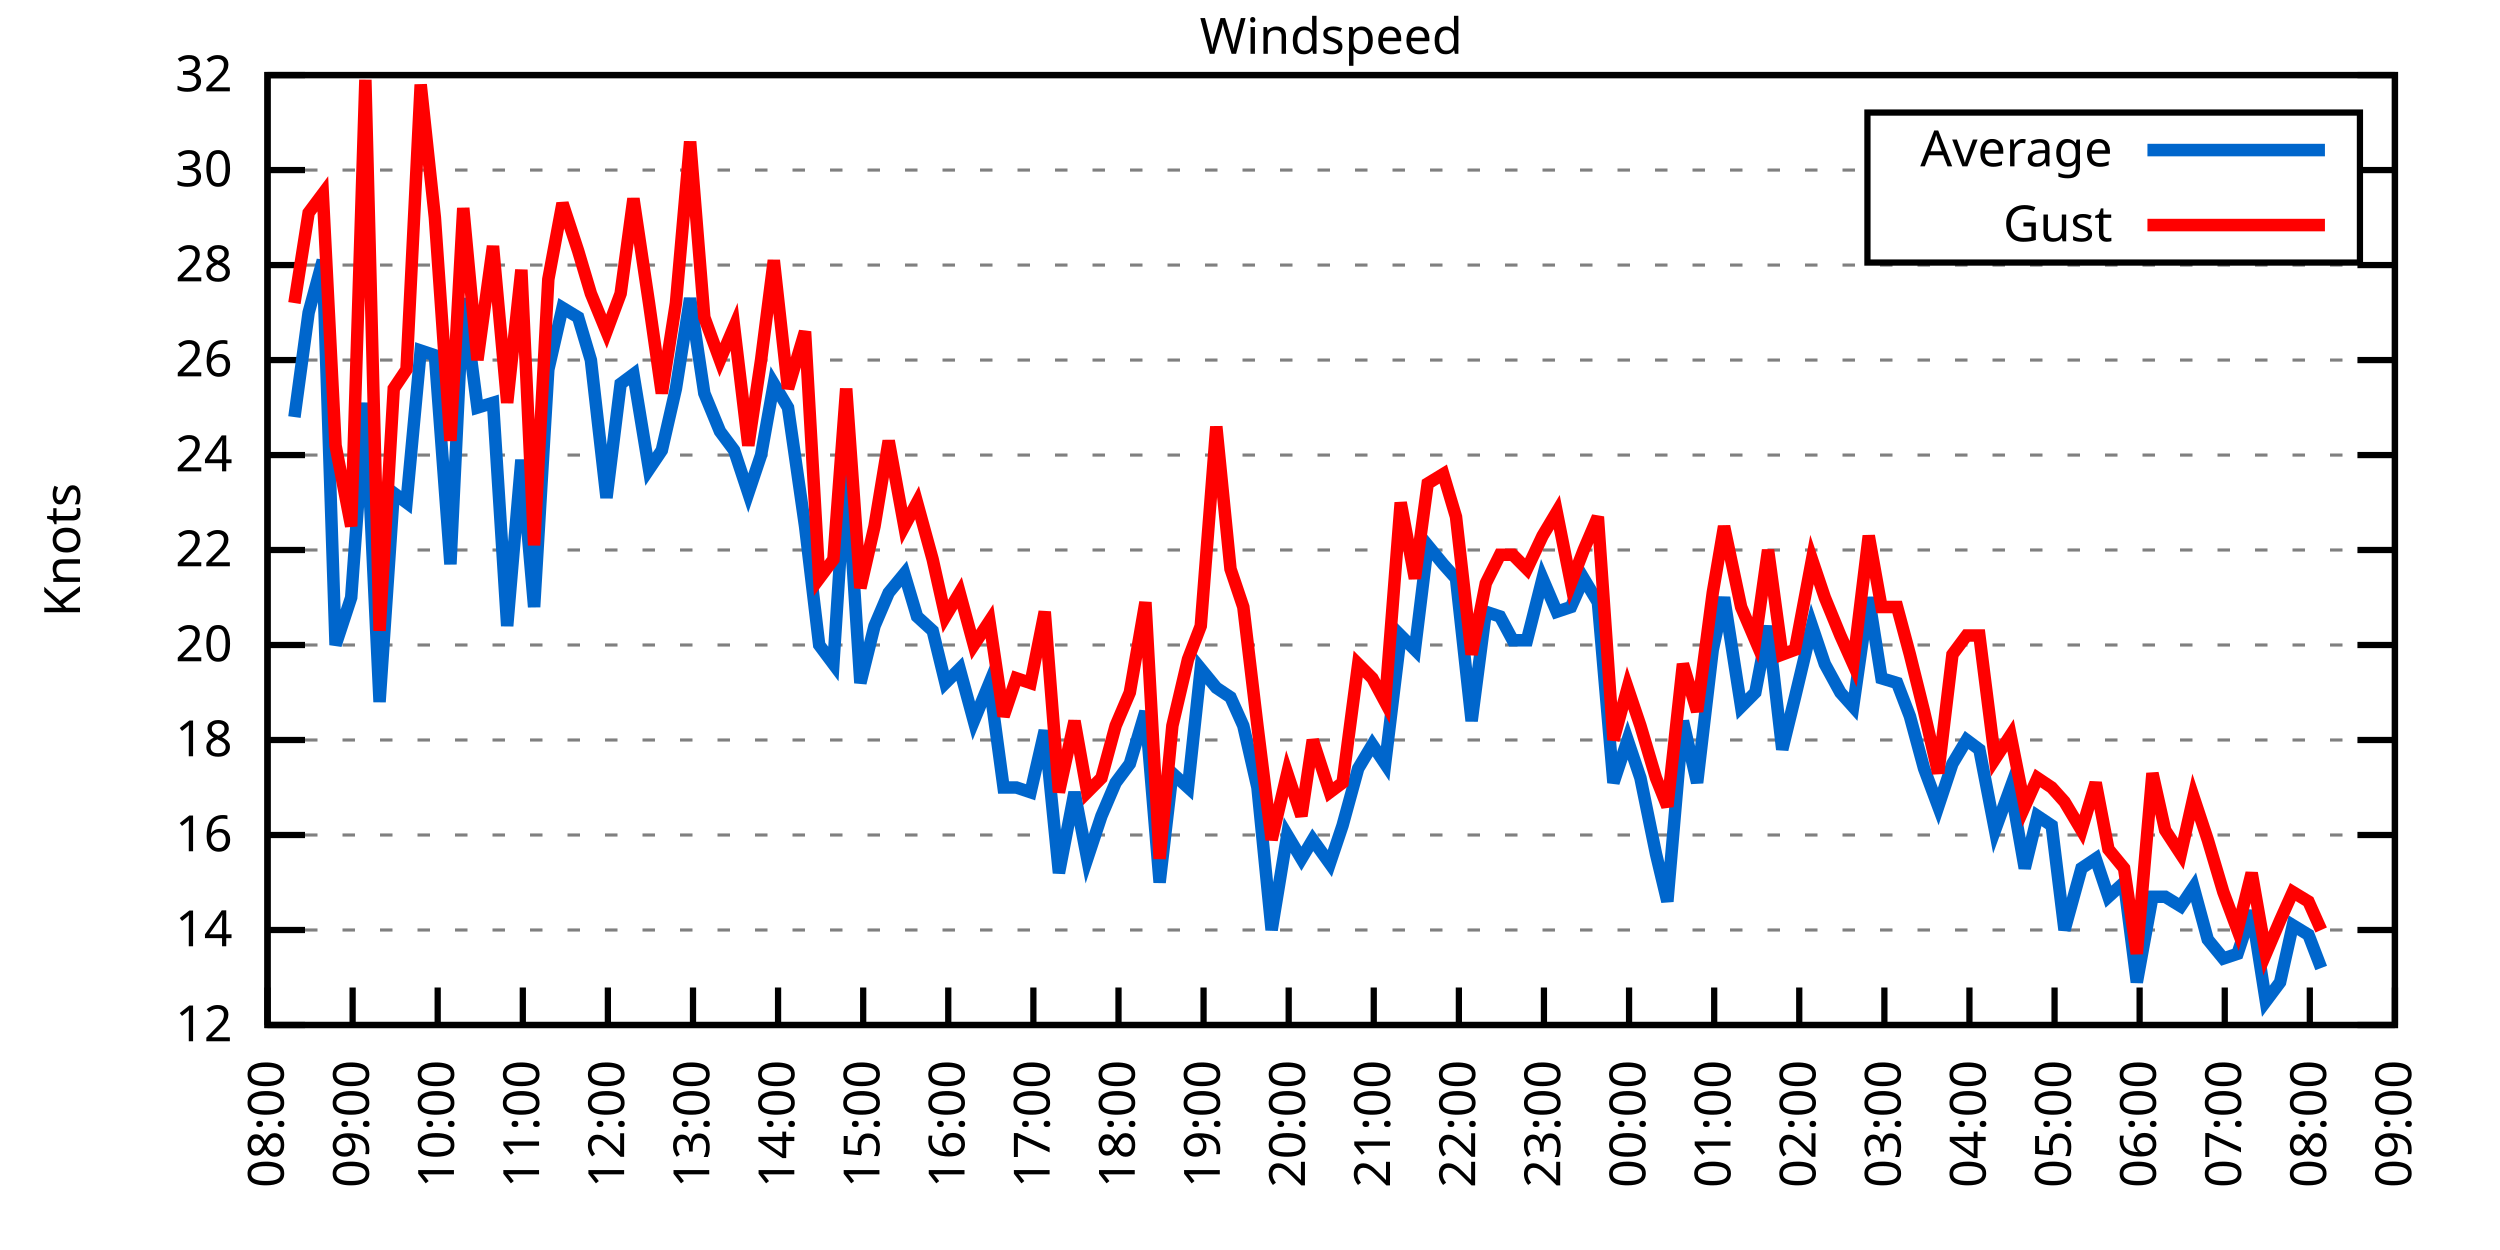
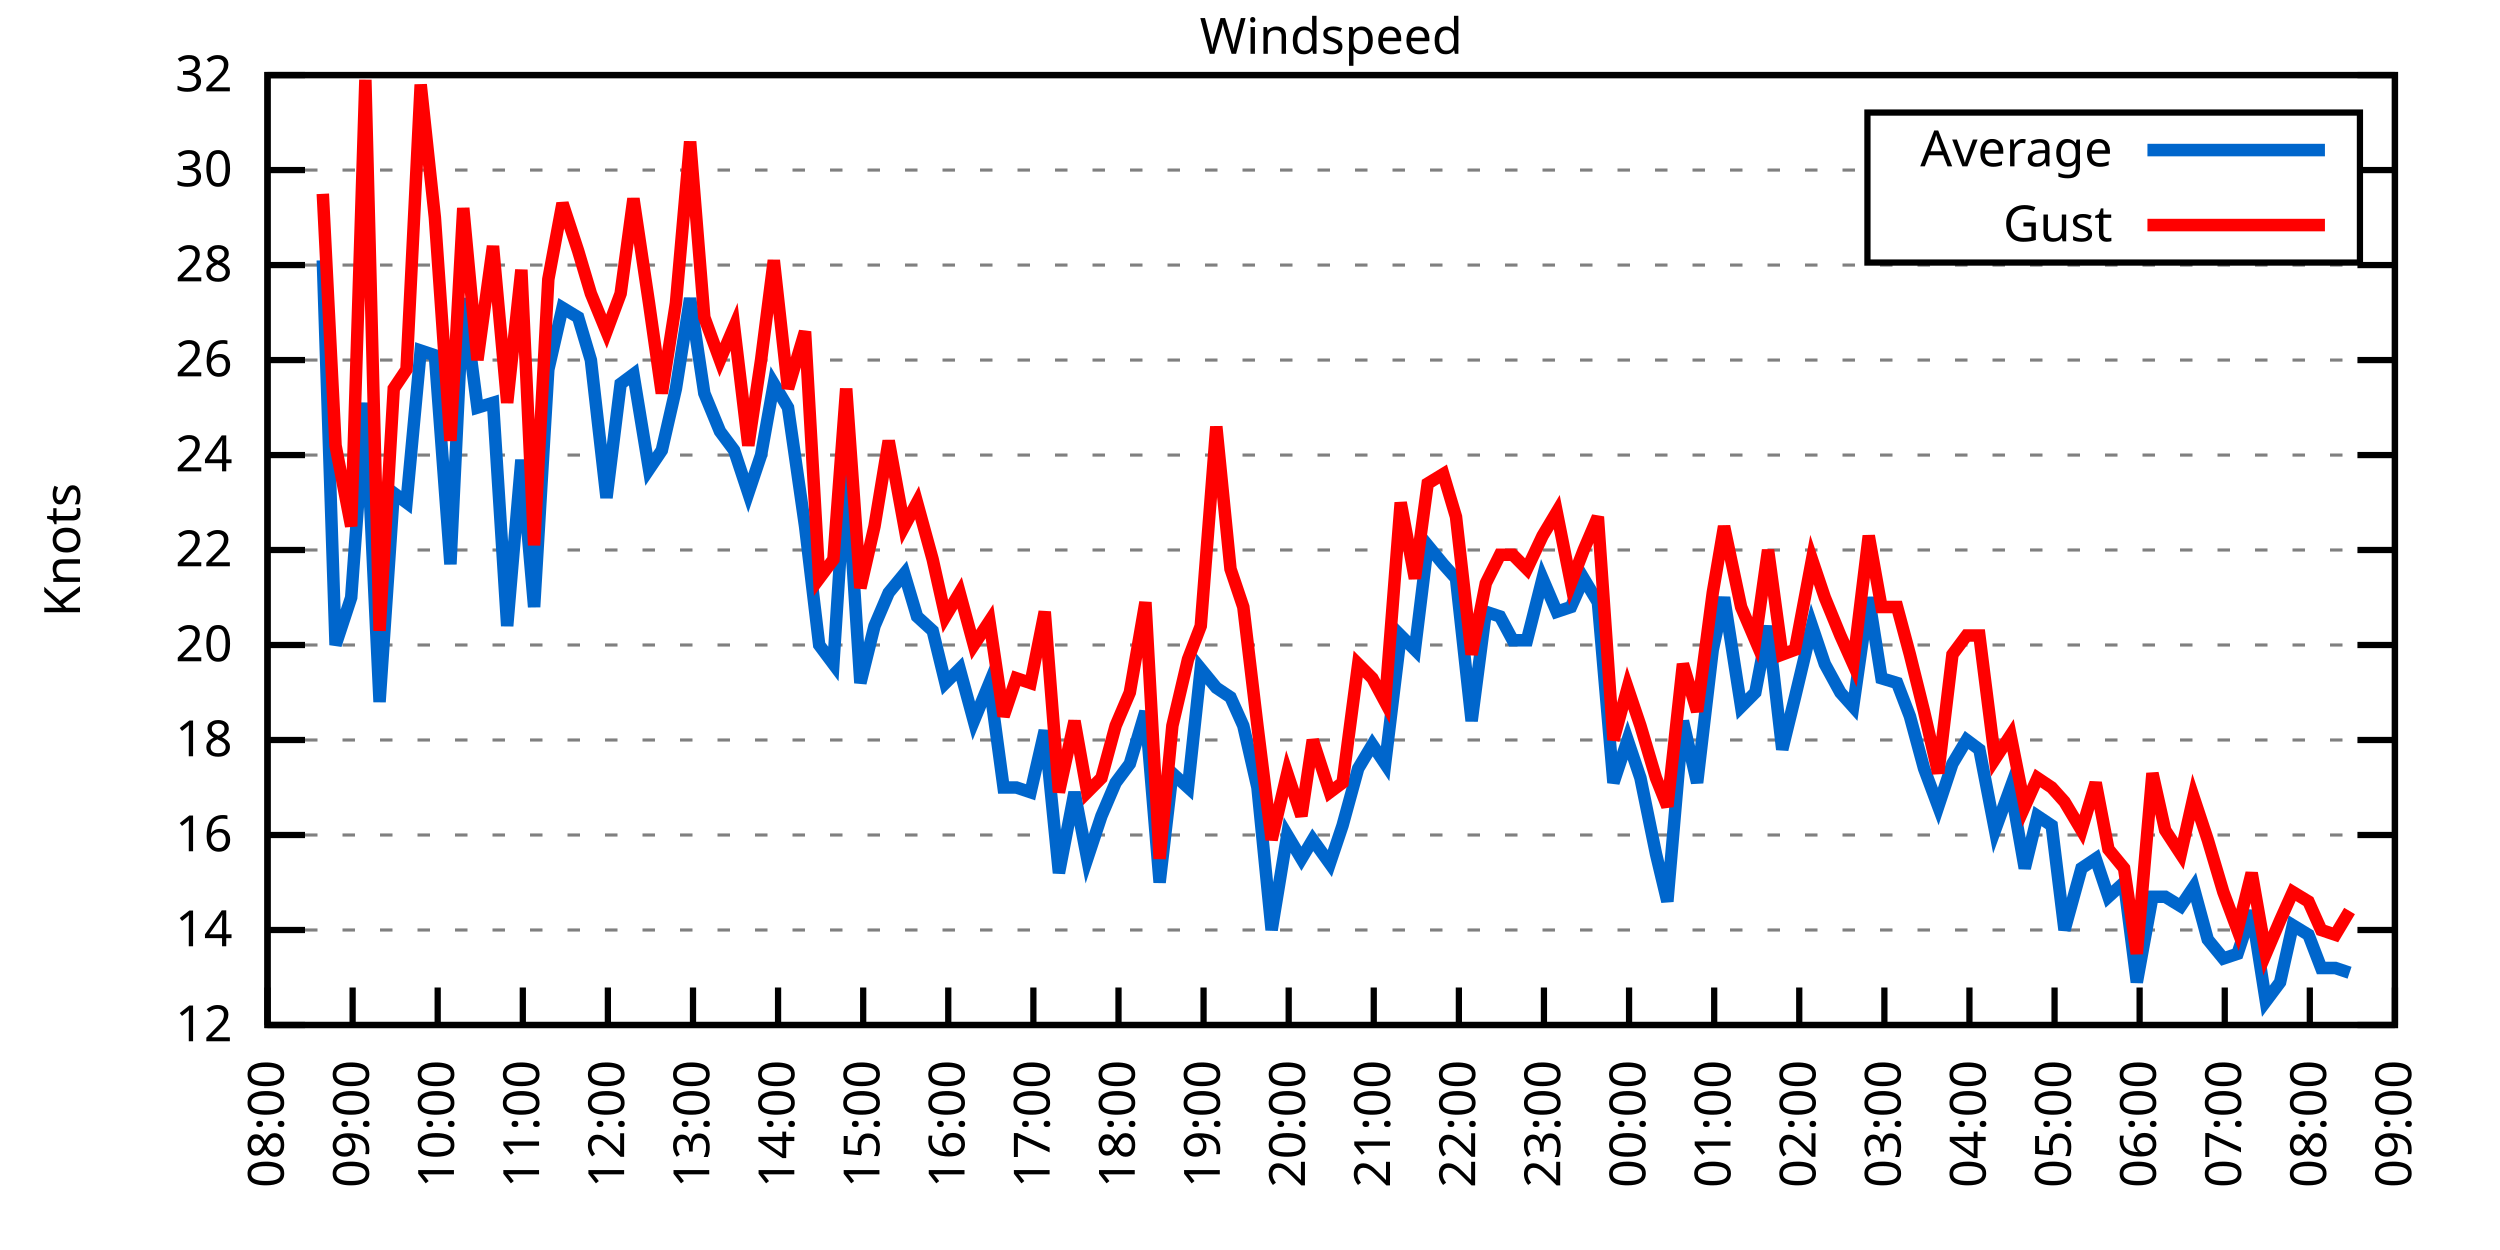
<svg xmlns="http://www.w3.org/2000/svg" xmlns:xlink="http://www.w3.org/1999/xlink" width="400" height="200" viewBox="0 0 400 200">
  <g id="gnuplot_canvas">
    <rect x="0" y="0" width="400" height="200" fill="none" />
    <defs>
      <circle id="gpDot" r="0.5" stroke-width="0.5" stroke="currentColor" />
      <path id="gpPt0" stroke-width="0.333" stroke="currentColor" d="M-1,0 h2 M0,-1 v2" />
      <path id="gpPt1" stroke-width="0.333" stroke="currentColor" d="M-1,-1 L1,1 M1,-1 L-1,1" />
      <path id="gpPt2" stroke-width="0.333" stroke="currentColor" d="M-1,0 L1,0 M0,-1 L0,1 M-1,-1 L1,1 M-1,1 L1,-1" />
      <rect id="gpPt3" stroke-width="0.333" stroke="currentColor" x="-1" y="-1" width="2" height="2" />
      <rect id="gpPt4" stroke-width="0.333" stroke="currentColor" fill="currentColor" x="-1" y="-1" width="2" height="2" />
      <circle id="gpPt5" stroke-width="0.333" stroke="currentColor" cx="0" cy="0" r="1" />
      <use xlink:href="#gpPt5" id="gpPt6" fill="currentColor" stroke="none" />
      <path id="gpPt7" stroke-width="0.333" stroke="currentColor" d="M0,-1.33 L-1.33,0.67 L1.33,0.67 z" />
      <use xlink:href="#gpPt7" id="gpPt8" fill="currentColor" stroke="none" />
      <use xlink:href="#gpPt7" id="gpPt9" stroke="currentColor" transform="rotate(180)" />
      <use xlink:href="#gpPt9" id="gpPt10" fill="currentColor" stroke="none" />
      <use xlink:href="#gpPt3" id="gpPt11" stroke="currentColor" transform="rotate(45)" />
      <use xlink:href="#gpPt11" id="gpPt12" fill="currentColor" stroke="none" />
      <path id="gpPt13" stroke-width="0.333" stroke="currentColor" d="M0,1.330 L1.265,0.411 L0.782,-1.067 L-0.782,-1.076 L-1.265,0.411 z" />
      <use xlink:href="#gpPt13" id="gpPt14" fill="currentColor" stroke="none" />
      <filter id="textbox" filterUnits="objectBoundingBox" x="0" y="0" height="1" width="1">
        <feFlood flood-color="white" flood-opacity="1" result="bgnd" />
        <feComposite in="SourceGraphic" in2="bgnd" operator="atop" />
      </filter>
      <filter id="greybox" filterUnits="objectBoundingBox" x="0" y="0" height="1" width="1">
        <feFlood flood-color="lightgrey" flood-opacity="1" result="grey" />
        <feComposite in="SourceGraphic" in2="grey" operator="atop" />
      </filter>
    </defs>
    <g fill="none" color="white" stroke="currentColor" stroke-width="1.00" stroke-linecap="butt" stroke-linejoin="miter">
</g>
    <g fill="none" color="black" stroke="currentColor" stroke-width="1.00" stroke-linecap="butt" stroke-linejoin="miter">
      <g stroke="none" shape-rendering="crispEdges">
        <polygon fill="rgb(255, 255, 255)" points="42.80,164.00 383.18,164.00 383.18,12.02 42.80,12.02 " />
      </g>
    </g>
    <g fill="none" color="black" stroke="currentColor" stroke-width="1.00" stroke-linecap="butt" stroke-linejoin="miter">
</g>
    <g fill="none" color="black" stroke="black" stroke-width="0.50" stroke-linecap="butt" stroke-linejoin="miter">
</g>
    <g fill="none" color="gray" stroke="currentColor" stroke-width="0.50" stroke-linecap="butt" stroke-linejoin="miter">
      <path stroke="gray" stroke-dasharray="2,4" class="gridline" d="M42.80,164.00 L383.19,164.00  " />
    </g>
    <g fill="none" color="gray" stroke="gray" stroke-width="1.00" stroke-linecap="butt" stroke-linejoin="miter">
</g>
    <g fill="none" color="black" stroke="currentColor" stroke-width="1.00" stroke-linecap="butt" stroke-linejoin="miter">
      <path stroke="black" d="M42.80,164.00 L48.80,164.00 M383.19,164.00 L377.19,164.00  " />
      <g transform="translate(37.20,166.60)" stroke="none" fill="black" font-family="Sans" font-size="8.00" text-anchor="end">
        <text>
          <tspan font-family="Sans"> 12</tspan>
        </text>
      </g>
    </g>
    <g fill="none" color="black" stroke="currentColor" stroke-width="1.00" stroke-linecap="butt" stroke-linejoin="miter">
</g>
    <g fill="none" color="black" stroke="black" stroke-width="0.50" stroke-linecap="butt" stroke-linejoin="miter">
</g>
    <g fill="none" color="gray" stroke="currentColor" stroke-width="0.50" stroke-linecap="butt" stroke-linejoin="miter">
      <path stroke="gray" stroke-dasharray="2,4" class="gridline" d="M42.80,148.80 L383.19,148.80  " />
    </g>
    <g fill="none" color="gray" stroke="gray" stroke-width="1.00" stroke-linecap="butt" stroke-linejoin="miter">
</g>
    <g fill="none" color="black" stroke="currentColor" stroke-width="1.00" stroke-linecap="butt" stroke-linejoin="miter">
      <path stroke="black" d="M42.80,148.80 L48.80,148.80 M383.19,148.80 L377.19,148.80  " />
      <g transform="translate(37.20,151.40)" stroke="none" fill="black" font-family="Sans" font-size="8.00" text-anchor="end">
        <text>
          <tspan font-family="Sans"> 14</tspan>
        </text>
      </g>
    </g>
    <g fill="none" color="black" stroke="currentColor" stroke-width="1.00" stroke-linecap="butt" stroke-linejoin="miter">
</g>
    <g fill="none" color="black" stroke="black" stroke-width="0.50" stroke-linecap="butt" stroke-linejoin="miter">
</g>
    <g fill="none" color="gray" stroke="currentColor" stroke-width="0.50" stroke-linecap="butt" stroke-linejoin="miter">
      <path stroke="gray" stroke-dasharray="2,4" class="gridline" d="M42.80,133.60 L383.19,133.60  " />
    </g>
    <g fill="none" color="gray" stroke="gray" stroke-width="1.00" stroke-linecap="butt" stroke-linejoin="miter">
</g>
    <g fill="none" color="black" stroke="currentColor" stroke-width="1.00" stroke-linecap="butt" stroke-linejoin="miter">
      <path stroke="black" d="M42.80,133.60 L48.80,133.60 M383.19,133.60 L377.19,133.60  " />
      <g transform="translate(37.20,136.20)" stroke="none" fill="black" font-family="Sans" font-size="8.00" text-anchor="end">
        <text>
          <tspan font-family="Sans"> 16</tspan>
        </text>
      </g>
    </g>
    <g fill="none" color="black" stroke="currentColor" stroke-width="1.00" stroke-linecap="butt" stroke-linejoin="miter">
</g>
    <g fill="none" color="black" stroke="black" stroke-width="0.50" stroke-linecap="butt" stroke-linejoin="miter">
</g>
    <g fill="none" color="gray" stroke="currentColor" stroke-width="0.50" stroke-linecap="butt" stroke-linejoin="miter">
      <path stroke="gray" stroke-dasharray="2,4" class="gridline" d="M42.80,118.40 L383.19,118.40  " />
    </g>
    <g fill="none" color="gray" stroke="gray" stroke-width="1.00" stroke-linecap="butt" stroke-linejoin="miter">
</g>
    <g fill="none" color="black" stroke="currentColor" stroke-width="1.00" stroke-linecap="butt" stroke-linejoin="miter">
      <path stroke="black" d="M42.80,118.40 L48.80,118.40 M383.19,118.40 L377.19,118.40  " />
      <g transform="translate(37.20,121.00)" stroke="none" fill="black" font-family="Sans" font-size="8.00" text-anchor="end">
        <text>
          <tspan font-family="Sans"> 18</tspan>
        </text>
      </g>
    </g>
    <g fill="none" color="black" stroke="currentColor" stroke-width="1.00" stroke-linecap="butt" stroke-linejoin="miter">
</g>
    <g fill="none" color="black" stroke="black" stroke-width="0.50" stroke-linecap="butt" stroke-linejoin="miter">
</g>
    <g fill="none" color="gray" stroke="currentColor" stroke-width="0.50" stroke-linecap="butt" stroke-linejoin="miter">
      <path stroke="gray" stroke-dasharray="2,4" class="gridline" d="M42.80,103.20 L383.19,103.20  " />
    </g>
    <g fill="none" color="gray" stroke="gray" stroke-width="1.00" stroke-linecap="butt" stroke-linejoin="miter">
</g>
    <g fill="none" color="black" stroke="currentColor" stroke-width="1.00" stroke-linecap="butt" stroke-linejoin="miter">
      <path stroke="black" d="M42.80,103.20 L48.80,103.20 M383.19,103.20 L377.19,103.20  " />
      <g transform="translate(37.20,105.80)" stroke="none" fill="black" font-family="Sans" font-size="8.00" text-anchor="end">
        <text>
          <tspan font-family="Sans"> 20</tspan>
        </text>
      </g>
    </g>
    <g fill="none" color="black" stroke="currentColor" stroke-width="1.00" stroke-linecap="butt" stroke-linejoin="miter">
</g>
    <g fill="none" color="black" stroke="black" stroke-width="0.50" stroke-linecap="butt" stroke-linejoin="miter">
</g>
    <g fill="none" color="gray" stroke="currentColor" stroke-width="0.50" stroke-linecap="butt" stroke-linejoin="miter">
      <path stroke="gray" stroke-dasharray="2,4" class="gridline" d="M42.80,88.00 L383.19,88.00  " />
    </g>
    <g fill="none" color="gray" stroke="gray" stroke-width="1.00" stroke-linecap="butt" stroke-linejoin="miter">
</g>
    <g fill="none" color="black" stroke="currentColor" stroke-width="1.00" stroke-linecap="butt" stroke-linejoin="miter">
      <path stroke="black" d="M42.80,88.00 L48.80,88.00 M383.19,88.00 L377.19,88.00  " />
      <g transform="translate(37.20,90.60)" stroke="none" fill="black" font-family="Sans" font-size="8.00" text-anchor="end">
        <text>
          <tspan font-family="Sans"> 22</tspan>
        </text>
      </g>
    </g>
    <g fill="none" color="black" stroke="currentColor" stroke-width="1.00" stroke-linecap="butt" stroke-linejoin="miter">
</g>
    <g fill="none" color="black" stroke="black" stroke-width="0.50" stroke-linecap="butt" stroke-linejoin="miter">
</g>
    <g fill="none" color="gray" stroke="currentColor" stroke-width="0.50" stroke-linecap="butt" stroke-linejoin="miter">
      <path stroke="gray" stroke-dasharray="2,4" class="gridline" d="M42.80,72.81 L383.19,72.81  " />
    </g>
    <g fill="none" color="gray" stroke="gray" stroke-width="1.00" stroke-linecap="butt" stroke-linejoin="miter">
</g>
    <g fill="none" color="black" stroke="currentColor" stroke-width="1.00" stroke-linecap="butt" stroke-linejoin="miter">
      <path stroke="black" d="M42.80,72.81 L48.80,72.81 M383.19,72.81 L377.19,72.81  " />
      <g transform="translate(37.20,75.41)" stroke="none" fill="black" font-family="Sans" font-size="8.00" text-anchor="end">
        <text>
          <tspan font-family="Sans"> 24</tspan>
        </text>
      </g>
    </g>
    <g fill="none" color="black" stroke="currentColor" stroke-width="1.00" stroke-linecap="butt" stroke-linejoin="miter">
</g>
    <g fill="none" color="black" stroke="black" stroke-width="0.50" stroke-linecap="butt" stroke-linejoin="miter">
</g>
    <g fill="none" color="gray" stroke="currentColor" stroke-width="0.50" stroke-linecap="butt" stroke-linejoin="miter">
      <path stroke="gray" stroke-dasharray="2,4" class="gridline" d="M42.80,57.61 L383.19,57.61  " />
    </g>
    <g fill="none" color="gray" stroke="gray" stroke-width="1.00" stroke-linecap="butt" stroke-linejoin="miter">
</g>
    <g fill="none" color="black" stroke="currentColor" stroke-width="1.00" stroke-linecap="butt" stroke-linejoin="miter">
      <path stroke="black" d="M42.80,57.61 L48.80,57.61 M383.19,57.61 L377.19,57.61  " />
      <g transform="translate(37.20,60.21)" stroke="none" fill="black" font-family="Sans" font-size="8.00" text-anchor="end">
        <text>
          <tspan font-family="Sans"> 26</tspan>
        </text>
      </g>
    </g>
    <g fill="none" color="black" stroke="currentColor" stroke-width="1.00" stroke-linecap="butt" stroke-linejoin="miter">
</g>
    <g fill="none" color="black" stroke="black" stroke-width="0.50" stroke-linecap="butt" stroke-linejoin="miter">
</g>
    <g fill="none" color="gray" stroke="currentColor" stroke-width="0.50" stroke-linecap="butt" stroke-linejoin="miter">
      <path stroke="gray" stroke-dasharray="2,4" class="gridline" d="M42.80,42.41 L383.19,42.41  " />
    </g>
    <g fill="none" color="gray" stroke="gray" stroke-width="1.00" stroke-linecap="butt" stroke-linejoin="miter">
</g>
    <g fill="none" color="black" stroke="currentColor" stroke-width="1.00" stroke-linecap="butt" stroke-linejoin="miter">
      <path stroke="black" d="M42.80,42.41 L48.80,42.41 M383.19,42.41 L377.19,42.41  " />
      <g transform="translate(37.20,45.01)" stroke="none" fill="black" font-family="Sans" font-size="8.00" text-anchor="end">
        <text>
          <tspan font-family="Sans"> 28</tspan>
        </text>
      </g>
    </g>
    <g fill="none" color="black" stroke="currentColor" stroke-width="1.00" stroke-linecap="butt" stroke-linejoin="miter">
</g>
    <g fill="none" color="black" stroke="black" stroke-width="0.50" stroke-linecap="butt" stroke-linejoin="miter">
</g>
    <g fill="none" color="gray" stroke="currentColor" stroke-width="0.50" stroke-linecap="butt" stroke-linejoin="miter">
      <path stroke="gray" stroke-dasharray="2,4" class="gridline" d="M42.80,27.21 L298.79,27.21 M377.59,27.21 L383.19,27.21  " />
    </g>
    <g fill="none" color="gray" stroke="gray" stroke-width="1.00" stroke-linecap="butt" stroke-linejoin="miter">
</g>
    <g fill="none" color="black" stroke="currentColor" stroke-width="1.00" stroke-linecap="butt" stroke-linejoin="miter">
      <path stroke="black" d="M42.80,27.21 L48.80,27.21 M383.19,27.21 L377.19,27.21  " />
      <g transform="translate(37.20,29.81)" stroke="none" fill="black" font-family="Sans" font-size="8.00" text-anchor="end">
        <text>
          <tspan font-family="Sans"> 30</tspan>
        </text>
      </g>
    </g>
    <g fill="none" color="black" stroke="currentColor" stroke-width="1.00" stroke-linecap="butt" stroke-linejoin="miter">
</g>
    <g fill="none" color="black" stroke="black" stroke-width="0.50" stroke-linecap="butt" stroke-linejoin="miter">
</g>
    <g fill="none" color="gray" stroke="currentColor" stroke-width="0.50" stroke-linecap="butt" stroke-linejoin="miter">
      <path stroke="gray" stroke-dasharray="2,4" class="gridline" d="M42.80,12.01 L383.19,12.01  " />
    </g>
    <g fill="none" color="gray" stroke="gray" stroke-width="1.00" stroke-linecap="butt" stroke-linejoin="miter">
</g>
    <g fill="none" color="black" stroke="currentColor" stroke-width="1.00" stroke-linecap="butt" stroke-linejoin="miter">
      <path stroke="black" d="M42.80,12.01 L48.80,12.01 M383.19,12.01 L377.19,12.01  " />
      <g transform="translate(37.20,14.61)" stroke="none" fill="black" font-family="Sans" font-size="8.00" text-anchor="end">
        <text>
          <tspan font-family="Sans"> 32</tspan>
        </text>
      </g>
    </g>
    <g fill="none" color="black" stroke="currentColor" stroke-width="1.00" stroke-linecap="butt" stroke-linejoin="miter">
      <path stroke="black" d="M42.80,164.00 L42.80,158.00  " />
      <g transform="translate(45.40,169.60) rotate(270.00)" stroke="none" fill="black" font-family="Sans" font-size="8.00" text-anchor="end">
        <text>
          <tspan font-family="Sans">08:00</tspan>
        </text>
      </g>
    </g>
    <g fill="none" color="black" stroke="currentColor" stroke-width="1.00" stroke-linecap="butt" stroke-linejoin="miter">
      <path stroke="black" d="M56.42,164.00 L56.42,158.00  " />
      <g transform="translate(59.02,169.60) rotate(270.00)" stroke="none" fill="black" font-family="Sans" font-size="8.00" text-anchor="end">
        <text>
          <tspan font-family="Sans">09:00</tspan>
        </text>
      </g>
    </g>
    <g fill="none" color="black" stroke="currentColor" stroke-width="1.00" stroke-linecap="butt" stroke-linejoin="miter">
      <path stroke="black" d="M70.03,164.00 L70.03,158.00  " />
      <g transform="translate(72.63,169.60) rotate(270.00)" stroke="none" fill="black" font-family="Sans" font-size="8.00" text-anchor="end">
        <text>
          <tspan font-family="Sans">10:00</tspan>
        </text>
      </g>
    </g>
    <g fill="none" color="black" stroke="currentColor" stroke-width="1.00" stroke-linecap="butt" stroke-linejoin="miter">
      <path stroke="black" d="M83.65,164.00 L83.65,158.00  " />
      <g transform="translate(86.25,169.60) rotate(270.00)" stroke="none" fill="black" font-family="Sans" font-size="8.00" text-anchor="end">
        <text>
          <tspan font-family="Sans">11:00</tspan>
        </text>
      </g>
    </g>
    <g fill="none" color="black" stroke="currentColor" stroke-width="1.00" stroke-linecap="butt" stroke-linejoin="miter">
      <path stroke="black" d="M97.26,164.00 L97.26,158.00  " />
      <g transform="translate(99.86,169.60) rotate(270.00)" stroke="none" fill="black" font-family="Sans" font-size="8.00" text-anchor="end">
        <text>
          <tspan font-family="Sans">12:00</tspan>
        </text>
      </g>
    </g>
    <g fill="none" color="black" stroke="currentColor" stroke-width="1.00" stroke-linecap="butt" stroke-linejoin="miter">
      <path stroke="black" d="M110.88,164.00 L110.88,158.00  " />
      <g transform="translate(113.48,169.60) rotate(270.00)" stroke="none" fill="black" font-family="Sans" font-size="8.00" text-anchor="end">
        <text>
          <tspan font-family="Sans">13:00</tspan>
        </text>
      </g>
    </g>
    <g fill="none" color="black" stroke="currentColor" stroke-width="1.00" stroke-linecap="butt" stroke-linejoin="miter">
      <path stroke="black" d="M124.49,164.00 L124.49,158.00  " />
      <g transform="translate(127.09,169.60) rotate(270.00)" stroke="none" fill="black" font-family="Sans" font-size="8.00" text-anchor="end">
        <text>
          <tspan font-family="Sans">14:00</tspan>
        </text>
      </g>
    </g>
    <g fill="none" color="black" stroke="currentColor" stroke-width="1.00" stroke-linecap="butt" stroke-linejoin="miter">
      <path stroke="black" d="M138.11,164.00 L138.11,158.00  " />
      <g transform="translate(140.71,169.60) rotate(270.00)" stroke="none" fill="black" font-family="Sans" font-size="8.00" text-anchor="end">
        <text>
          <tspan font-family="Sans">15:00</tspan>
        </text>
      </g>
    </g>
    <g fill="none" color="black" stroke="currentColor" stroke-width="1.00" stroke-linecap="butt" stroke-linejoin="miter">
      <path stroke="black" d="M151.72,164.00 L151.72,158.00  " />
      <g transform="translate(154.32,169.60) rotate(270.00)" stroke="none" fill="black" font-family="Sans" font-size="8.00" text-anchor="end">
        <text>
          <tspan font-family="Sans">16:00</tspan>
        </text>
      </g>
    </g>
    <g fill="none" color="black" stroke="currentColor" stroke-width="1.00" stroke-linecap="butt" stroke-linejoin="miter">
      <path stroke="black" d="M165.34,164.00 L165.34,158.00  " />
      <g transform="translate(167.94,169.60) rotate(270.00)" stroke="none" fill="black" font-family="Sans" font-size="8.00" text-anchor="end">
        <text>
          <tspan font-family="Sans">17:00</tspan>
        </text>
      </g>
    </g>
    <g fill="none" color="black" stroke="currentColor" stroke-width="1.00" stroke-linecap="butt" stroke-linejoin="miter">
      <path stroke="black" d="M178.96,164.00 L178.96,158.00  " />
      <g transform="translate(181.56,169.60) rotate(270.00)" stroke="none" fill="black" font-family="Sans" font-size="8.00" text-anchor="end">
        <text>
          <tspan font-family="Sans">18:00</tspan>
        </text>
      </g>
    </g>
    <g fill="none" color="black" stroke="currentColor" stroke-width="1.00" stroke-linecap="butt" stroke-linejoin="miter">
      <path stroke="black" d="M192.57,164.00 L192.57,158.00  " />
      <g transform="translate(195.17,169.60) rotate(270.00)" stroke="none" fill="black" font-family="Sans" font-size="8.00" text-anchor="end">
        <text>
          <tspan font-family="Sans">19:00</tspan>
        </text>
      </g>
    </g>
    <g fill="none" color="black" stroke="currentColor" stroke-width="1.00" stroke-linecap="butt" stroke-linejoin="miter">
      <path stroke="black" d="M206.19,164.00 L206.19,158.00  " />
      <g transform="translate(208.79,169.60) rotate(270.00)" stroke="none" fill="black" font-family="Sans" font-size="8.00" text-anchor="end">
        <text>
          <tspan font-family="Sans">20:00</tspan>
        </text>
      </g>
    </g>
    <g fill="none" color="black" stroke="currentColor" stroke-width="1.00" stroke-linecap="butt" stroke-linejoin="miter">
      <path stroke="black" d="M219.80,164.00 L219.80,158.00  " />
      <g transform="translate(222.40,169.60) rotate(270.00)" stroke="none" fill="black" font-family="Sans" font-size="8.00" text-anchor="end">
        <text>
          <tspan font-family="Sans">21:00</tspan>
        </text>
      </g>
    </g>
    <g fill="none" color="black" stroke="currentColor" stroke-width="1.00" stroke-linecap="butt" stroke-linejoin="miter">
      <path stroke="black" d="M233.42,164.00 L233.42,158.00  " />
      <g transform="translate(236.02,169.60) rotate(270.00)" stroke="none" fill="black" font-family="Sans" font-size="8.00" text-anchor="end">
        <text>
          <tspan font-family="Sans">22:00</tspan>
        </text>
      </g>
    </g>
    <g fill="none" color="black" stroke="currentColor" stroke-width="1.00" stroke-linecap="butt" stroke-linejoin="miter">
      <path stroke="black" d="M247.03,164.00 L247.03,158.00  " />
      <g transform="translate(249.63,169.60) rotate(270.00)" stroke="none" fill="black" font-family="Sans" font-size="8.00" text-anchor="end">
        <text>
          <tspan font-family="Sans">23:00</tspan>
        </text>
      </g>
    </g>
    <g fill="none" color="black" stroke="currentColor" stroke-width="1.00" stroke-linecap="butt" stroke-linejoin="miter">
      <path stroke="black" d="M260.65,164.00 L260.65,158.00  " />
      <g transform="translate(263.25,169.60) rotate(270.00)" stroke="none" fill="black" font-family="Sans" font-size="8.00" text-anchor="end">
        <text>
          <tspan font-family="Sans">00:00</tspan>
        </text>
      </g>
    </g>
    <g fill="none" color="black" stroke="currentColor" stroke-width="1.00" stroke-linecap="butt" stroke-linejoin="miter">
      <path stroke="black" d="M274.27,164.00 L274.27,158.00  " />
      <g transform="translate(276.87,169.60) rotate(270.00)" stroke="none" fill="black" font-family="Sans" font-size="8.00" text-anchor="end">
        <text>
          <tspan font-family="Sans">01:00</tspan>
        </text>
      </g>
    </g>
    <g fill="none" color="black" stroke="currentColor" stroke-width="1.00" stroke-linecap="butt" stroke-linejoin="miter">
      <path stroke="black" d="M287.88,164.00 L287.88,158.00  " />
      <g transform="translate(290.48,169.60) rotate(270.00)" stroke="none" fill="black" font-family="Sans" font-size="8.00" text-anchor="end">
        <text>
          <tspan font-family="Sans">02:00</tspan>
        </text>
      </g>
    </g>
    <g fill="none" color="black" stroke="currentColor" stroke-width="1.00" stroke-linecap="butt" stroke-linejoin="miter">
      <path stroke="black" d="M301.50,164.00 L301.50,158.00  " />
      <g transform="translate(304.10,169.60) rotate(270.00)" stroke="none" fill="black" font-family="Sans" font-size="8.00" text-anchor="end">
        <text>
          <tspan font-family="Sans">03:00</tspan>
        </text>
      </g>
    </g>
    <g fill="none" color="black" stroke="currentColor" stroke-width="1.00" stroke-linecap="butt" stroke-linejoin="miter">
      <path stroke="black" d="M315.11,164.00 L315.11,158.00  " />
      <g transform="translate(317.71,169.60) rotate(270.00)" stroke="none" fill="black" font-family="Sans" font-size="8.00" text-anchor="end">
        <text>
          <tspan font-family="Sans">04:00</tspan>
        </text>
      </g>
    </g>
    <g fill="none" color="black" stroke="currentColor" stroke-width="1.00" stroke-linecap="butt" stroke-linejoin="miter">
      <path stroke="black" d="M328.73,164.00 L328.73,158.00  " />
      <g transform="translate(331.33,169.60) rotate(270.00)" stroke="none" fill="black" font-family="Sans" font-size="8.00" text-anchor="end">
        <text>
          <tspan font-family="Sans">05:00</tspan>
        </text>
      </g>
    </g>
    <g fill="none" color="black" stroke="currentColor" stroke-width="1.00" stroke-linecap="butt" stroke-linejoin="miter">
      <path stroke="black" d="M342.34,164.00 L342.34,158.00  " />
      <g transform="translate(344.94,169.60) rotate(270.00)" stroke="none" fill="black" font-family="Sans" font-size="8.00" text-anchor="end">
        <text>
          <tspan font-family="Sans">06:00</tspan>
        </text>
      </g>
    </g>
    <g fill="none" color="black" stroke="currentColor" stroke-width="1.00" stroke-linecap="butt" stroke-linejoin="miter">
      <path stroke="black" d="M355.96,164.00 L355.96,158.00  " />
      <g transform="translate(358.56,169.60) rotate(270.00)" stroke="none" fill="black" font-family="Sans" font-size="8.00" text-anchor="end">
        <text>
          <tspan font-family="Sans">07:00</tspan>
        </text>
      </g>
    </g>
    <g fill="none" color="black" stroke="currentColor" stroke-width="1.00" stroke-linecap="butt" stroke-linejoin="miter">
      <path stroke="black" d="M369.57,164.00 L369.57,158.00  " />
      <g transform="translate(372.17,169.60) rotate(270.00)" stroke="none" fill="black" font-family="Sans" font-size="8.00" text-anchor="end">
        <text>
          <tspan font-family="Sans">08:00</tspan>
        </text>
      </g>
    </g>
    <g fill="none" color="black" stroke="currentColor" stroke-width="1.00" stroke-linecap="butt" stroke-linejoin="miter">
      <path stroke="black" d="M383.19,164.00 L383.19,158.00  " />
      <g transform="translate(385.79,169.60) rotate(270.00)" stroke="none" fill="black" font-family="Sans" font-size="8.00" text-anchor="end">
        <text>
          <tspan font-family="Sans">09:00</tspan>
        </text>
      </g>
    </g>
    <g fill="none" color="black" stroke="currentColor" stroke-width="1.00" stroke-linecap="butt" stroke-linejoin="miter">
</g>
    <g fill="none" color="black" stroke="currentColor" stroke-width="1.00" stroke-linecap="butt" stroke-linejoin="miter">
      <path stroke="black" d="M42.80,12.01 L42.80,164.00 L383.19,164.00 L383.19,12.01 L42.80,12.01 Z  " />
    </g>
    <g fill="none" color="black" stroke="currentColor" stroke-width="1.00" stroke-linecap="butt" stroke-linejoin="miter">
</g>
    <g fill="none" color="black" stroke="currentColor" stroke-width="1.00" stroke-linecap="butt" stroke-linejoin="miter">
      <path stroke="black" d="M298.79,42.01 L298.79,18.01 L377.59,18.01 L377.59,42.01 L298.79,42.01 Z  " />
    </g>
    <g id="Windspeed_plot_1">
      <g fill="none" color="white" stroke="black" stroke-width="2.00" stroke-linecap="butt" stroke-linejoin="miter">
</g>
      <g fill="none" color="black" stroke="currentColor" stroke-width="2.00" stroke-linecap="butt" stroke-linejoin="miter">
        <g transform="translate(337.99,26.61)" stroke="none" fill="black" font-family="Sans" font-size="8.00" text-anchor="end">
          <text>
            <tspan font-family="Sans">Average</tspan>
          </text>
        </g>
      </g>
      <g fill="none" color="black" stroke="currentColor" stroke-width="2.00" stroke-linecap="butt" stroke-linejoin="miter">
-         <path stroke="rgb(  0, 102, 204)" d="M343.59,24.01 L371.99,24.01 M47.11,66.73 L49.38,50.01 L51.65,41.65 L53.69,103.20 L56.19,95.60 L58.46,64.45   L60.73,112.32 L63.00,78.89 L65.04,80.41 L67.31,56.09 L69.58,56.85 L72.07,90.28 L74.12,47.73 L76.39,65.21   L78.88,64.45 L81.15,100.16 L83.42,73.57 L85.46,97.12 L87.73,59.13 L90.00,49.25 L92.50,50.77 L94.54,57.61   L97.04,79.65 L99.30,61.41 L101.35,59.89 L103.84,75.09 L105.89,72.05 L108.15,62.17 L110.42,47.73 L112.69,62.93   L115.19,69.01 L117.46,72.05 L119.73,78.89 L121.77,72.81 L123.81,61.41 L126.08,65.21 L128.81,84.21 L131.07,103.20   L133.34,106.24 L135.39,74.33 L137.66,109.28 L139.92,100.16 L142.19,94.84 L144.69,91.80 L146.73,98.64 L149.23,100.92   L151.27,109.28 L153.54,107.00 L155.81,115.36 L158.31,109.28 L160.57,126.00 L162.62,126.00 L164.89,126.76 L167.16,116.88   L169.43,139.68 L171.92,126.76 L173.96,137.40 L176.23,130.56 L178.50,125.24 L180.77,122.20 L183.27,113.84 L185.54,141.20   L187.58,123.72 L190.08,126.00 L192.12,107.00 L194.61,110.04 L196.88,111.56 L198.93,116.12 L201.19,126.00 L203.46,148.80   L205.96,133.60 L208.23,137.40 L210.04,134.36 L212.77,138.16 L214.81,132.08 L217.31,122.96 L219.58,119.16 L221.62,122.20   L224.11,101.68 L226.38,103.96 L228.43,87.25 L230.92,90.28 L232.96,92.56 L235.46,115.36 L237.73,97.88 L240.00,98.64   L242.04,102.44 L244.31,102.44 L246.81,92.56 L249.08,97.88 L251.35,97.12 L253.39,92.56 L255.66,96.36 L258.15,125.24   L260.42,118.40 L262.47,124.48 L264.96,136.64 L266.78,144.24 L269.27,115.36 L271.54,125.24 L274.04,103.96 L275.85,95.60   L278.58,113.08 L280.85,110.80 L282.89,100.16 L285.16,119.92 L287.20,111.56 L289.92,100.16 L291.97,106.24 L294.46,110.80   L296.50,113.08 L299.00,95.60 L301.04,108.52 L303.54,109.28 L305.58,114.60 L307.85,122.96 L310.12,129.04 L312.39,122.20   L314.66,118.40 L316.70,119.92 L319.20,132.84 L321.69,126.00 L323.96,138.92 L326.00,130.56 L328.27,132.08 L330.32,148.80   L333.04,138.92 L335.31,137.40 L337.35,143.48 L339.85,141.20 L341.89,157.16 L344.39,143.48 L346.43,143.48 L348.92,145.00   L350.97,141.96 L353.24,150.32 L355.73,153.36 L358.00,152.60 L360.27,145.76 L362.54,160.20 L364.81,157.16 L366.85,148.04   L369.35,149.56 L371.39,154.88  " />
+         <path stroke="rgb(  0, 102, 204)" d="M343.59,24.01 L371.99,24.01 M51.65,41.65 L53.69,103.20 L56.19,95.60 L58.46,64.45 L60.73,112.32 L63.00,78.89   L65.04,80.41 L67.31,56.09 L69.58,56.85 L72.07,90.28 L74.12,47.73 L76.39,65.21 L78.88,64.45 L81.15,100.16   L83.42,73.57 L85.46,97.12 L87.73,59.13 L90.00,49.25 L92.50,50.77 L94.54,57.61 L97.04,79.65 L99.30,61.41   L101.35,59.89 L103.84,75.09 L105.89,72.05 L108.15,62.17 L110.42,47.73 L112.69,62.93 L115.19,69.01 L117.46,72.05   L119.73,78.89 L121.77,72.81 L123.81,61.41 L126.08,65.21 L128.81,84.21 L131.07,103.20 L133.34,106.24 L135.39,74.33   L137.66,109.28 L139.92,100.16 L142.19,94.84 L144.69,91.80 L146.73,98.64 L149.23,100.92 L151.27,109.28 L153.54,107.00   L155.81,115.36 L158.31,109.28 L160.57,126.00 L162.62,126.00 L164.89,126.76 L167.16,116.88 L169.43,139.68 L171.92,126.76   L173.96,137.40 L176.23,130.56 L178.50,125.24 L180.77,122.20 L183.27,113.84 L185.54,141.20 L187.58,123.72 L190.08,126.00   L192.12,107.00 L194.61,110.04 L196.88,111.56 L198.93,116.12 L201.19,126.00 L203.46,148.80 L205.96,133.60 L208.23,137.40   L210.04,134.36 L212.77,138.16 L214.81,132.08 L217.31,122.96 L219.58,119.16 L221.62,122.20 L224.11,101.68 L226.38,103.96   L228.43,87.25 L230.92,90.28 L232.96,92.56 L235.46,115.36 L237.73,97.88 L240.00,98.64 L242.04,102.44 L244.31,102.44   L246.81,92.56 L249.08,97.88 L251.35,97.12 L253.39,92.56 L255.66,96.36 L258.15,125.24 L260.42,118.40 L262.47,124.48   L264.96,136.64 L266.78,144.24 L269.27,115.36 L271.54,125.24 L274.04,103.96 L275.85,95.60 L278.58,113.08 L280.85,110.80   L282.89,100.16 L285.16,119.92 L287.20,111.56 L289.92,100.16 L291.97,106.24 L294.46,110.80 L296.50,113.08 L299.00,95.60   L301.04,108.52 L303.54,109.28 L305.58,114.60 L307.85,122.96 L310.12,129.04 L312.39,122.20 L314.66,118.40 L316.70,119.92   L319.20,132.84 L321.69,126.00 L323.96,138.92 L326.00,130.56 L328.27,132.08 L330.32,148.80 L333.04,138.92 L335.31,137.40   L337.35,143.48 L339.85,141.20 L341.89,157.16 L344.39,143.48 L346.43,143.48 L348.92,145.00 L350.97,141.96 L353.24,150.32   L355.73,153.36 L358.00,152.60 L360.27,145.76 L362.54,160.20 L364.81,157.16 L366.85,148.04 L369.35,149.56 L371.39,154.88   L373.66,154.88 L375.93,155.64  " />
      </g>
    </g>
    <g id="Windspeed_plot_2">
      <g fill="none" color="black" stroke="currentColor" stroke-width="2.00" stroke-linecap="butt" stroke-linejoin="miter">
        <g transform="translate(337.99,38.61)" stroke="none" fill="black" font-family="Sans" font-size="8.00" text-anchor="end">
          <text>
            <tspan font-family="Sans">Gust</tspan>
          </text>
        </g>
      </g>
      <g fill="none" color="black" stroke="currentColor" stroke-width="2.00" stroke-linecap="butt" stroke-linejoin="miter">
-         <path stroke="rgb(255,   0,   0)" d="M343.59,36.01 L371.99,36.01 M47.11,48.49 L49.38,34.05 L51.65,31.01 L53.69,71.29 L56.19,84.21 L58.46,12.77   L60.73,100.92 L63.00,62.17 L65.04,59.13 L67.31,13.53 L69.58,34.81 L72.07,70.53 L74.12,33.29 L76.39,57.61   L78.88,39.37 L81.15,64.45 L83.42,43.17 L85.46,87.25 L87.73,44.69 L90.00,32.53 L92.50,40.13 L94.54,46.97   L97.04,53.05 L99.30,46.97 L101.35,31.77 L103.84,48.49 L105.89,62.93 L108.15,48.49 L110.42,22.65 L112.69,50.77   L115.19,57.61 L117.46,52.29 L119.73,71.29 L121.77,57.61 L123.81,41.65 L126.08,62.17 L128.81,53.05 L131.07,92.56   L133.34,89.52 L135.39,62.17 L137.66,94.08 L139.92,84.21 L142.19,70.53 L144.69,84.21 L146.73,80.41 L149.23,89.52   L151.27,98.64 L153.54,94.84 L155.81,103.20 L158.31,99.40 L160.57,114.60 L162.62,108.52 L164.89,109.28 L167.16,97.88   L169.43,126.76 L171.92,115.36 L173.96,126.76 L176.23,124.48 L178.50,116.12 L180.77,110.80 L183.27,96.36 L185.54,137.40   L187.58,116.12 L190.08,105.48 L192.12,100.16 L194.61,68.25 L196.88,91.04 L198.93,97.12 L201.19,116.12 L203.46,134.36   L205.96,123.72 L208.23,130.56 L210.04,118.40 L212.77,126.76 L214.81,125.24 L217.31,106.24 L219.58,108.52 L221.62,112.32   L224.11,80.41 L226.38,92.56 L228.43,77.37 L230.92,75.85 L232.96,82.69 L235.46,104.72 L237.73,93.32 L240.00,88.76   L242.04,88.76 L244.31,91.04 L246.81,85.73 L249.08,81.93 L251.35,93.32 L253.39,88.00 L255.66,82.69 L258.15,118.40   L260.42,110.04 L262.47,116.12 L264.96,124.48 L266.78,129.04 L269.27,106.24 L271.54,113.84 L274.04,94.84 L275.85,84.21   L278.58,97.12 L280.85,102.44 L282.89,88.00 L285.16,104.72 L287.20,103.96 L289.92,89.52 L291.97,95.60 L294.46,101.68   L296.50,106.24 L299.00,85.73 L301.04,97.12 L303.54,97.12 L305.58,104.72 L307.85,113.84 L310.12,123.72 L312.39,104.72   L314.66,101.68 L316.70,101.68 L319.20,121.44 L321.69,117.64 L323.96,129.04 L326.00,124.48 L328.27,126.00 L330.32,128.28   L333.04,132.84 L335.31,125.24 L337.35,135.88 L339.85,138.92 L341.89,152.60 L344.39,123.72 L346.43,132.84 L348.92,136.64   L350.97,127.52 L353.24,134.36 L355.73,142.72 L358.00,148.80 L360.27,139.68 L362.54,152.60 L364.81,147.28 L366.85,142.72   L369.35,144.24 L371.39,148.80  " />
+         <path stroke="rgb(255,   0,   0)" d="M343.59,36.01 L371.99,36.01 M51.65,31.01 L53.69,71.29 L56.19,84.21 L58.46,12.77 L60.73,100.92 L63.00,62.17   L65.04,59.13 L67.31,13.53 L69.58,34.81 L72.07,70.53 L74.12,33.29 L76.39,57.61 L78.88,39.37 L81.15,64.45   L83.42,43.17 L85.46,87.25 L87.73,44.69 L90.00,32.53 L92.50,40.13 L94.54,46.97 L97.04,53.05 L99.30,46.97   L101.35,31.77 L103.84,48.49 L105.89,62.93 L108.15,48.49 L110.42,22.65 L112.69,50.77 L115.19,57.61 L117.46,52.29   L119.73,71.29 L121.77,57.61 L123.81,41.65 L126.08,62.17 L128.81,53.05 L131.07,92.56 L133.34,89.52 L135.39,62.17   L137.66,94.08 L139.92,84.21 L142.19,70.53 L144.69,84.21 L146.73,80.41 L149.23,89.52 L151.27,98.64 L153.54,94.84   L155.81,103.20 L158.31,99.40 L160.57,114.60 L162.62,108.52 L164.89,109.28 L167.16,97.88 L169.43,126.76 L171.92,115.36   L173.96,126.76 L176.23,124.48 L178.50,116.12 L180.77,110.80 L183.27,96.36 L185.54,137.40 L187.58,116.12 L190.08,105.48   L192.12,100.16 L194.61,68.25 L196.88,91.04 L198.93,97.12 L201.19,116.12 L203.46,134.36 L205.96,123.72 L208.23,130.56   L210.04,118.40 L212.77,126.76 L214.81,125.24 L217.31,106.24 L219.58,108.52 L221.62,112.32 L224.11,80.41 L226.38,92.56   L228.43,77.37 L230.92,75.85 L232.96,82.69 L235.46,104.72 L237.73,93.32 L240.00,88.76 L242.04,88.76 L244.31,91.04   L246.81,85.73 L249.08,81.93 L251.35,93.32 L253.39,88.00 L255.66,82.69 L258.15,118.40 L260.42,110.04 L262.47,116.12   L264.96,124.48 L266.78,129.04 L269.27,106.24 L271.54,113.84 L274.04,94.84 L275.85,84.21 L278.58,97.12 L280.85,102.44   L282.89,88.00 L285.16,104.72 L287.20,103.96 L289.92,89.52 L291.97,95.60 L294.46,101.68 L296.50,106.24 L299.00,85.73   L301.04,97.12 L303.54,97.12 L305.58,104.72 L307.85,113.84 L310.12,123.72 L312.39,104.72 L314.66,101.68 L316.70,101.68   L319.20,121.44 L321.69,117.64 L323.96,129.04 L326.00,124.48 L328.27,126.00 L330.32,128.28 L333.04,132.84 L335.31,125.24   L337.35,135.88 L339.85,138.92 L341.89,152.60 L344.39,123.72 L346.43,132.84 L348.92,136.64 L350.97,127.52 L353.24,134.36   L355.73,142.72 L358.00,148.80 L360.27,139.68 L362.54,152.60 L364.81,147.28 L366.85,142.72 L369.35,144.24 L371.39,148.80   L373.66,149.56 L375.93,145.76  " />
      </g>
    </g>
    <g fill="none" color="black" stroke="currentColor" stroke-width="2.00" stroke-linecap="butt" stroke-linejoin="miter">
</g>
    <g fill="none" color="black" stroke="black" stroke-width="1.00" stroke-linecap="butt" stroke-linejoin="miter">
</g>
    <g fill="none" color="black" stroke="currentColor" stroke-width="1.00" stroke-linecap="butt" stroke-linejoin="miter">
      <path stroke="black" d="M42.80,12.01 L42.80,164.00 L383.19,164.00 L383.19,12.01 L42.80,12.01 Z  " />
      <g transform="translate(12.80,88.01) rotate(270.00)" stroke="none" fill="black" font-family="Sans" font-size="8.00" text-anchor="middle">
        <text>
          <tspan font-family="Sans">Knots</tspan>
        </text>
      </g>
    </g>
    <g fill="none" color="black" stroke="currentColor" stroke-width="1.00" stroke-linecap="butt" stroke-linejoin="miter">
</g>
    <g fill="none" color="black" stroke="currentColor" stroke-width="1.00" stroke-linecap="butt" stroke-linejoin="miter">
      <g transform="translate(212.99,8.61)" stroke="none" fill="black" font-family="Sans" font-size="8.00" text-anchor="middle">
        <text>
          <tspan font-family="Sans">Windspeed</tspan>
        </text>
      </g>
    </g>
    <g fill="none" color="black" stroke="currentColor" stroke-width="1.00" stroke-linecap="butt" stroke-linejoin="miter">
</g>
  </g>
</svg>
